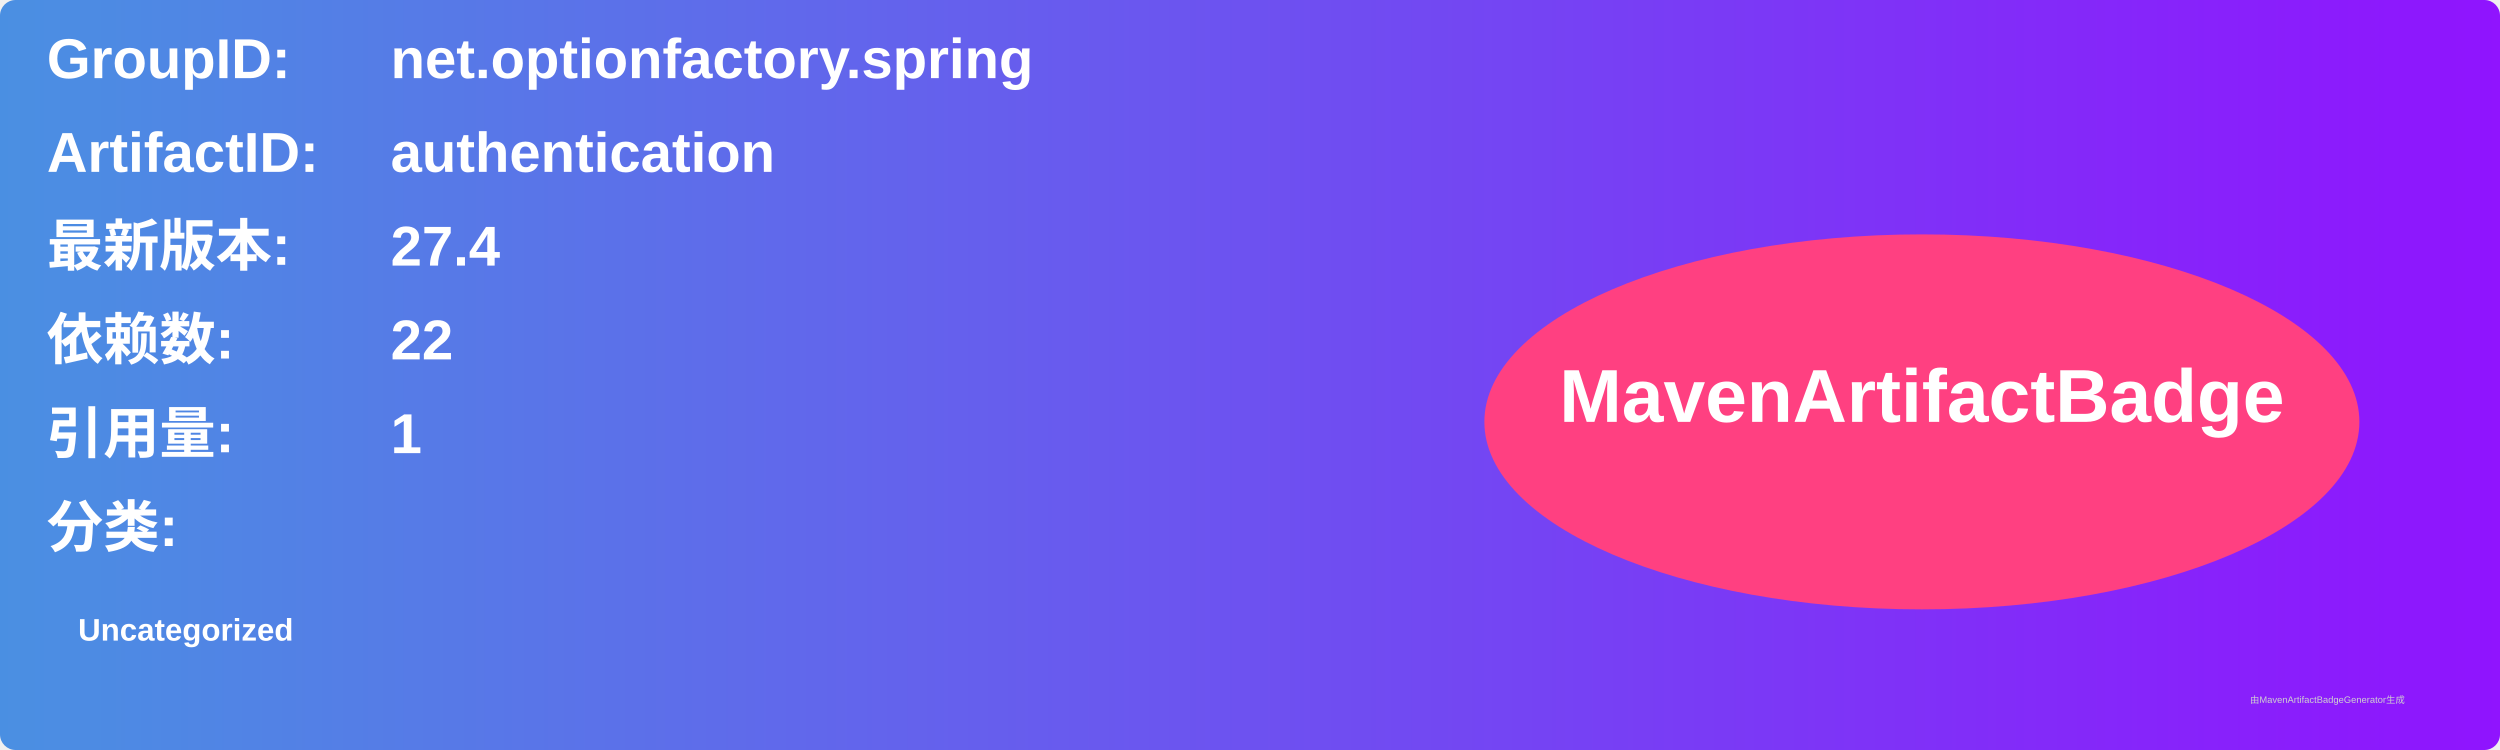
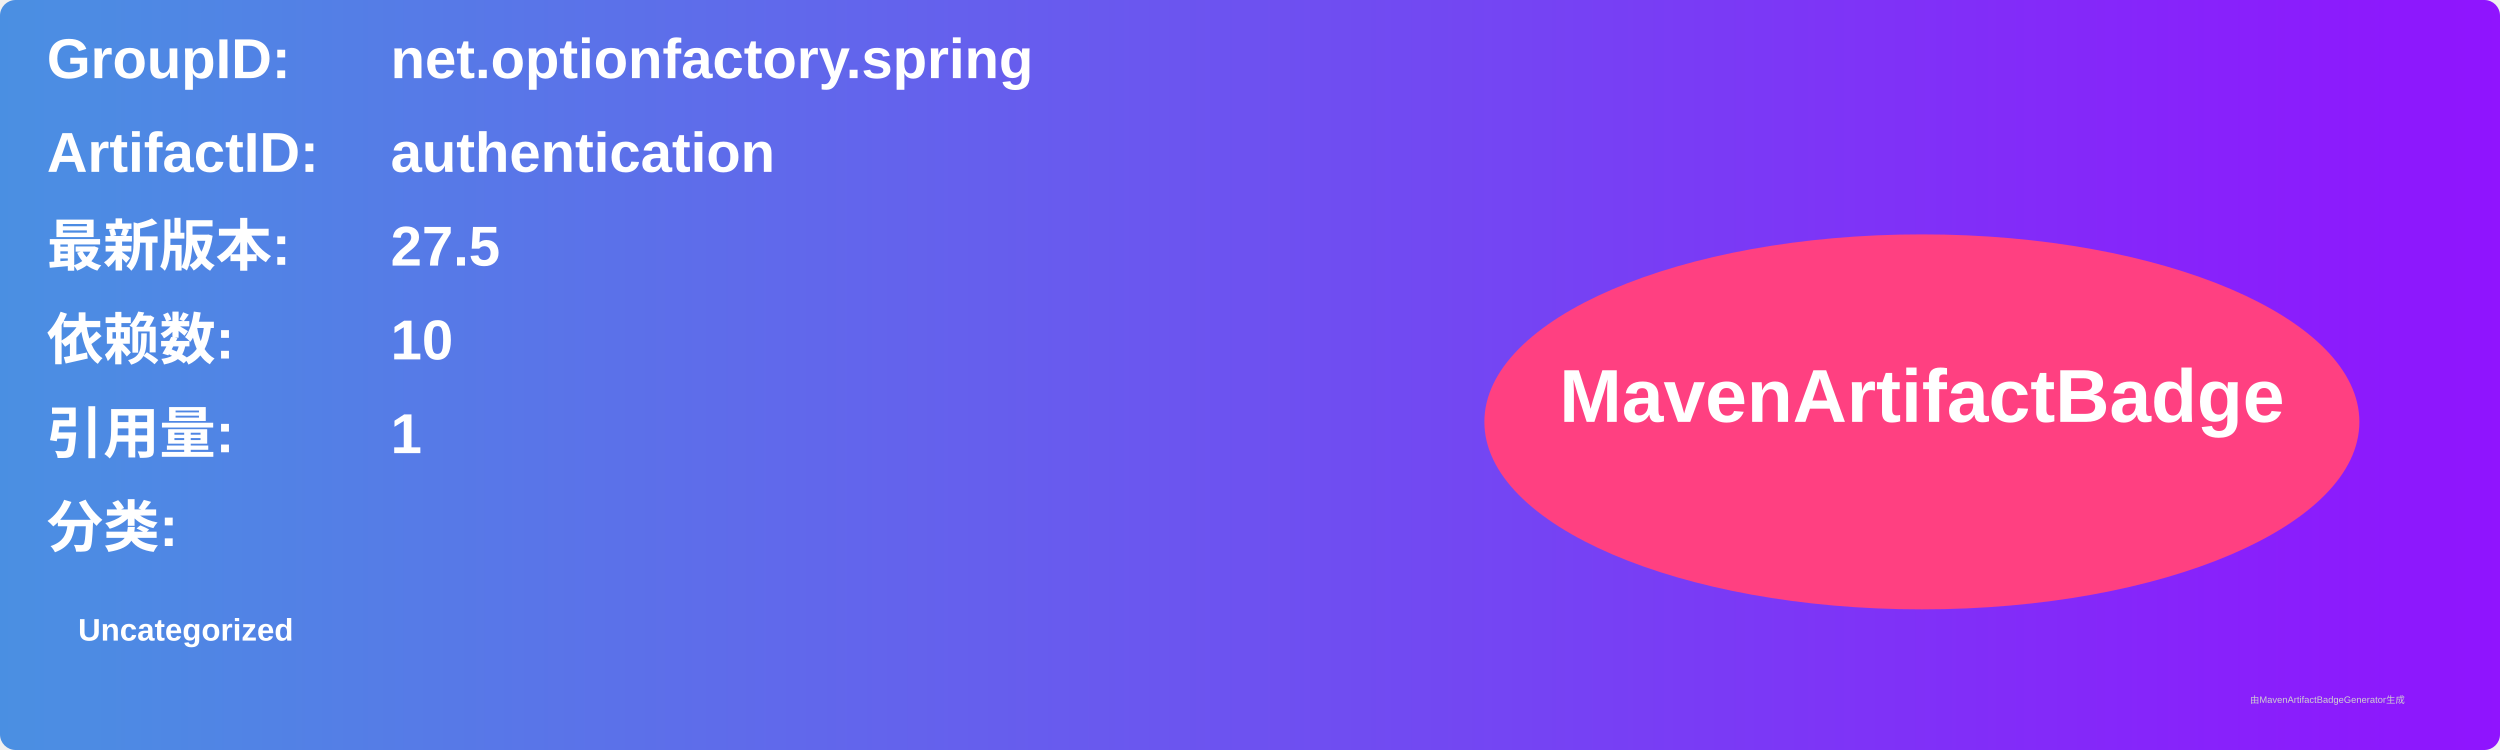
<svg xmlns="http://www.w3.org/2000/svg" width="800" height="240" viewBox="0 0 800 240">
  <linearGradient id="grad" x1="0%" y1="0%" x2="100%" y2="0%">
    <stop offset="0%" stop-color="#4a90e2" />
    <stop offset="100%" stop-color="#9013fe" />
  </linearGradient>
  <rect width="100%" height="100%" rx="5" ry="5" fill="url(#grad)" />
  <g transform="translate(15, 15)">
    <text x="0" y="10" font-family="Arial" font-size="18" fill="white" font-weight="bold" width="260">GroupID:</text>
    <text x="110" y="10" font-family="Arial" font-size="18" fill="white" font-weight="bold" width="460">net.optionfactory.spring</text>
    <text x="0" y="40" font-family="Arial" font-size="18" fill="white" font-weight="bold" width="260">ArtifactID:</text>
    <text x="110" y="40" font-family="Arial" font-size="18" fill="white" font-weight="bold" width="460">authentication</text>
    <text x="0" y="70" font-family="Arial" font-size="18" fill="white" font-weight="bold">最新版本:</text>
    <text x="110" y="70" font-family="Arial" font-size="18" fill="white" font-weight="bold">
-       <tspan font-weight="bold">27.4</tspan>
+       <tspan font-weight="bold">27.5</tspan>
    </text>
    <text x="0" y="100" font-family="Arial" font-size="18" fill="white" font-weight="bold">依赖数: </text>
    <text x="110" y="100" font-family="Arial" font-size="18" fill="white">
-       <tspan font-weight="bold">22</tspan>
+       <tspan font-weight="bold">10</tspan>
    </text>
    <text x="0" y="130" font-family="Arial" font-size="18" fill="white" font-weight="bold">引用量: </text>
    <text x="110" y="130" font-family="Arial" font-size="18" fill="white">
      <tspan font-weight="bold">1</tspan>
    </text>
    <text x="0" y="160" font-family="Arial" font-size="18" fill="white" font-weight="bold">分类:</text>
    <text x="10" y="190" font-family="Arial" font-size="10" fill="white">
      <tspan font-weight="bold">Uncategorized</tspan>
    </text>
    <ellipse cx="600" cy="120" rx="140" ry="60" fill="#ff4081" />
    <text x="600" y="120" text-anchor="middle" font-family="Arial" font-size="24" fill="white" font-weight="bold">MavenArtifactBadge</text>
  </g>
  <text x="720" y="225" font-family="Arial" font-size="3" fill="#d0d0d0">由MavenArtifactBadgeGenerator生成</text>
</svg>
